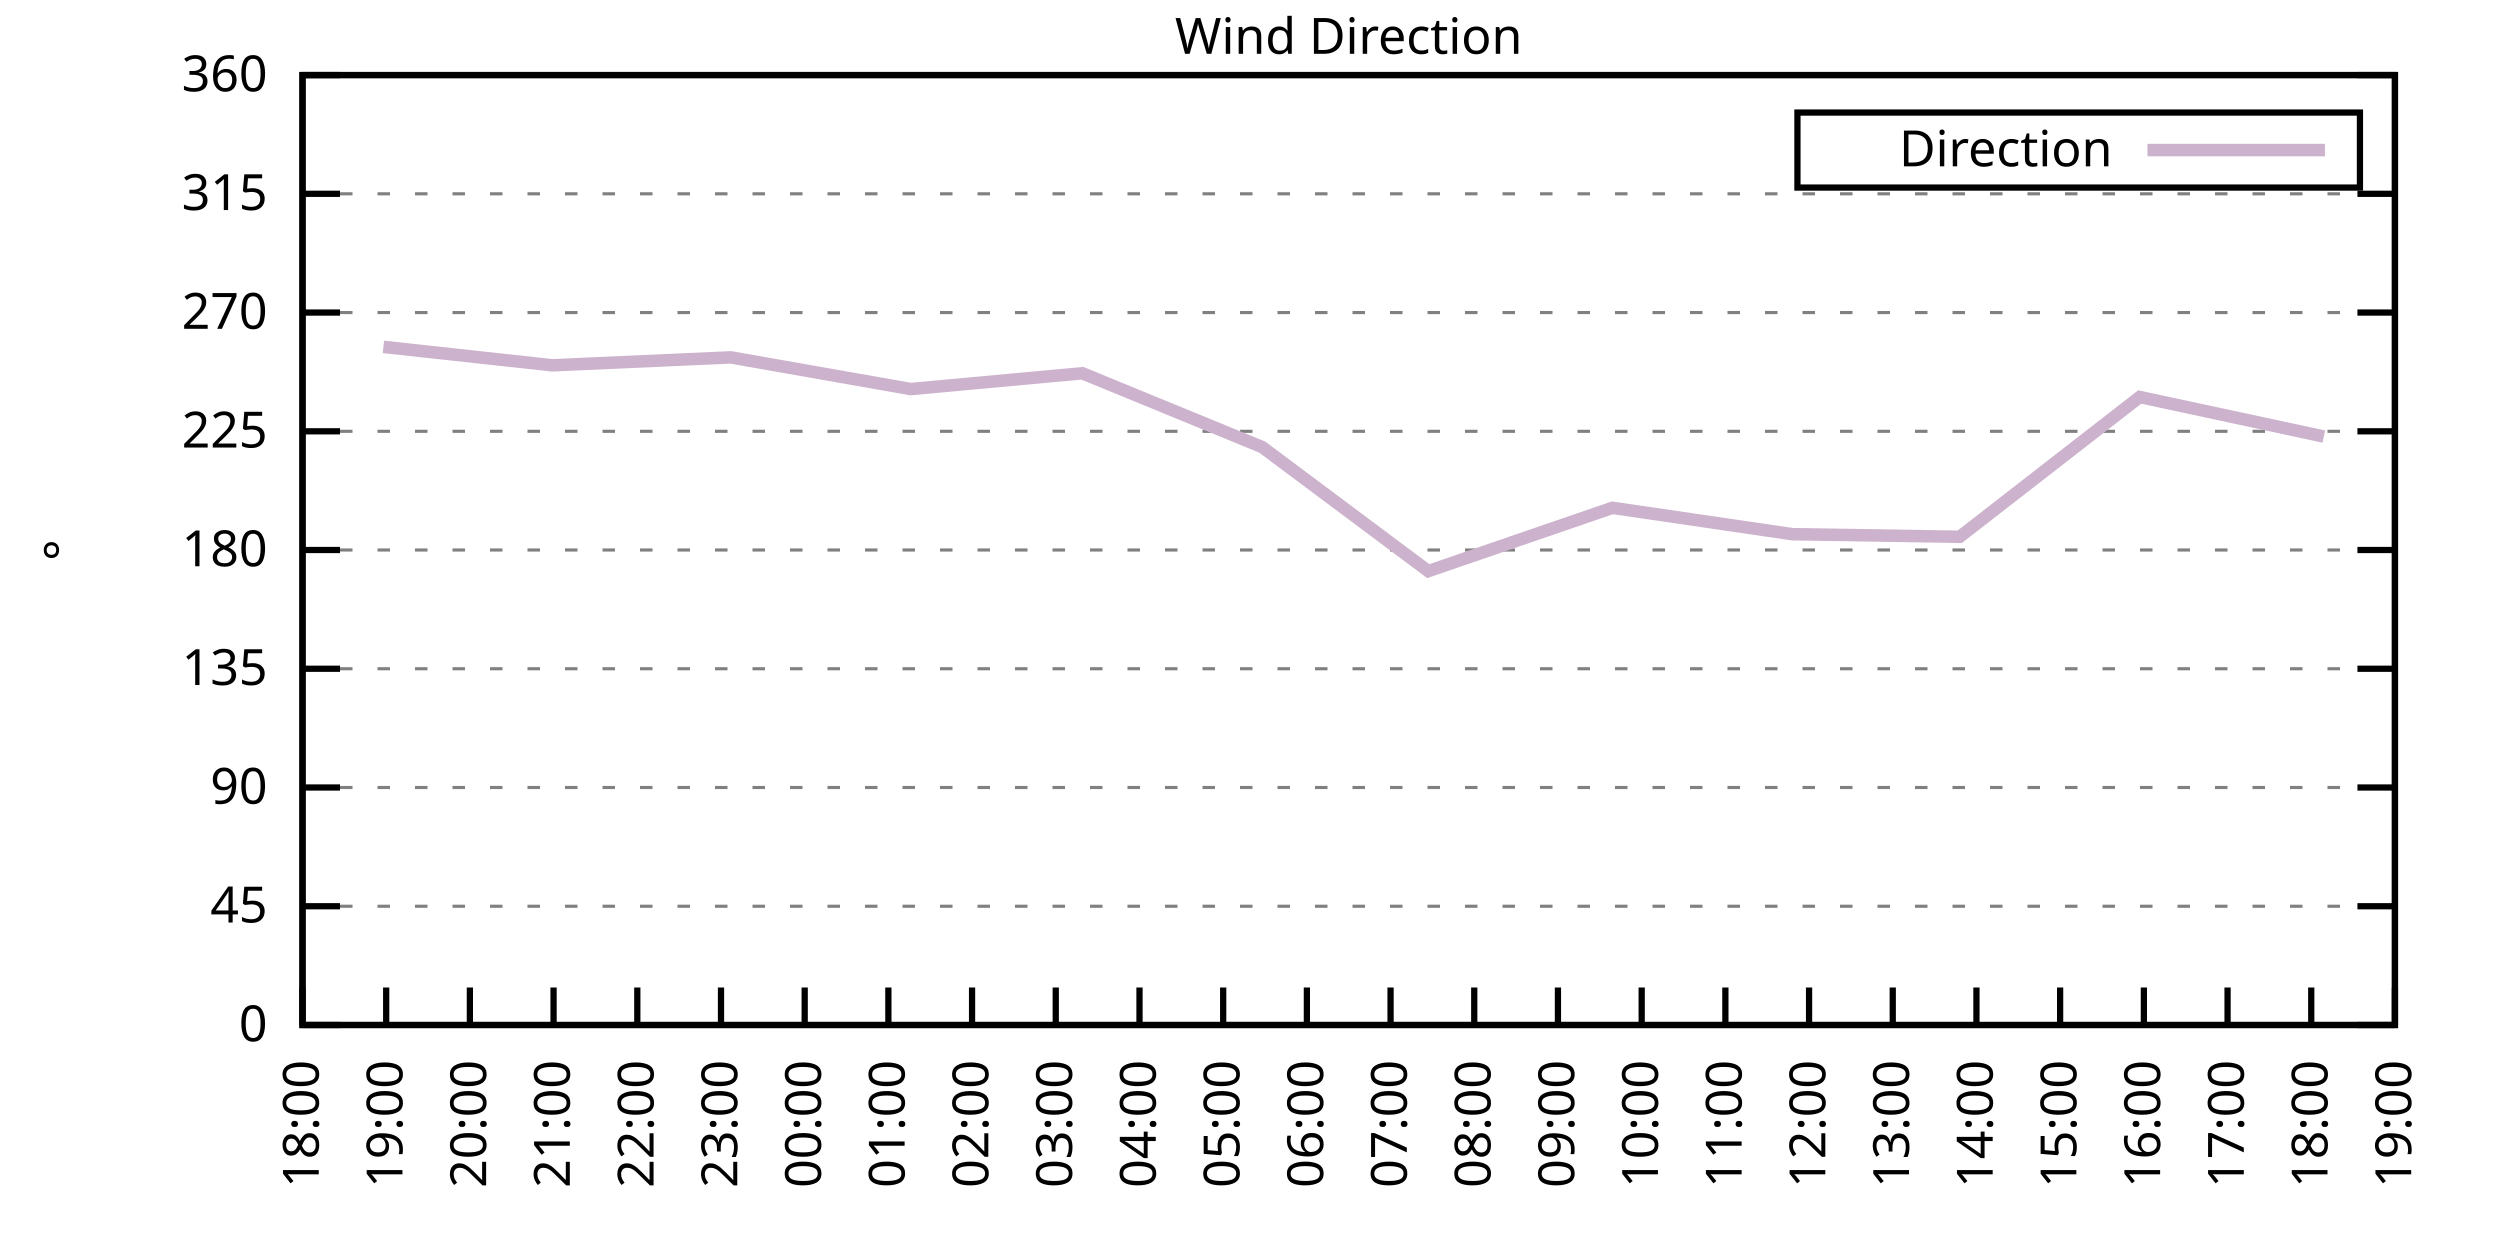
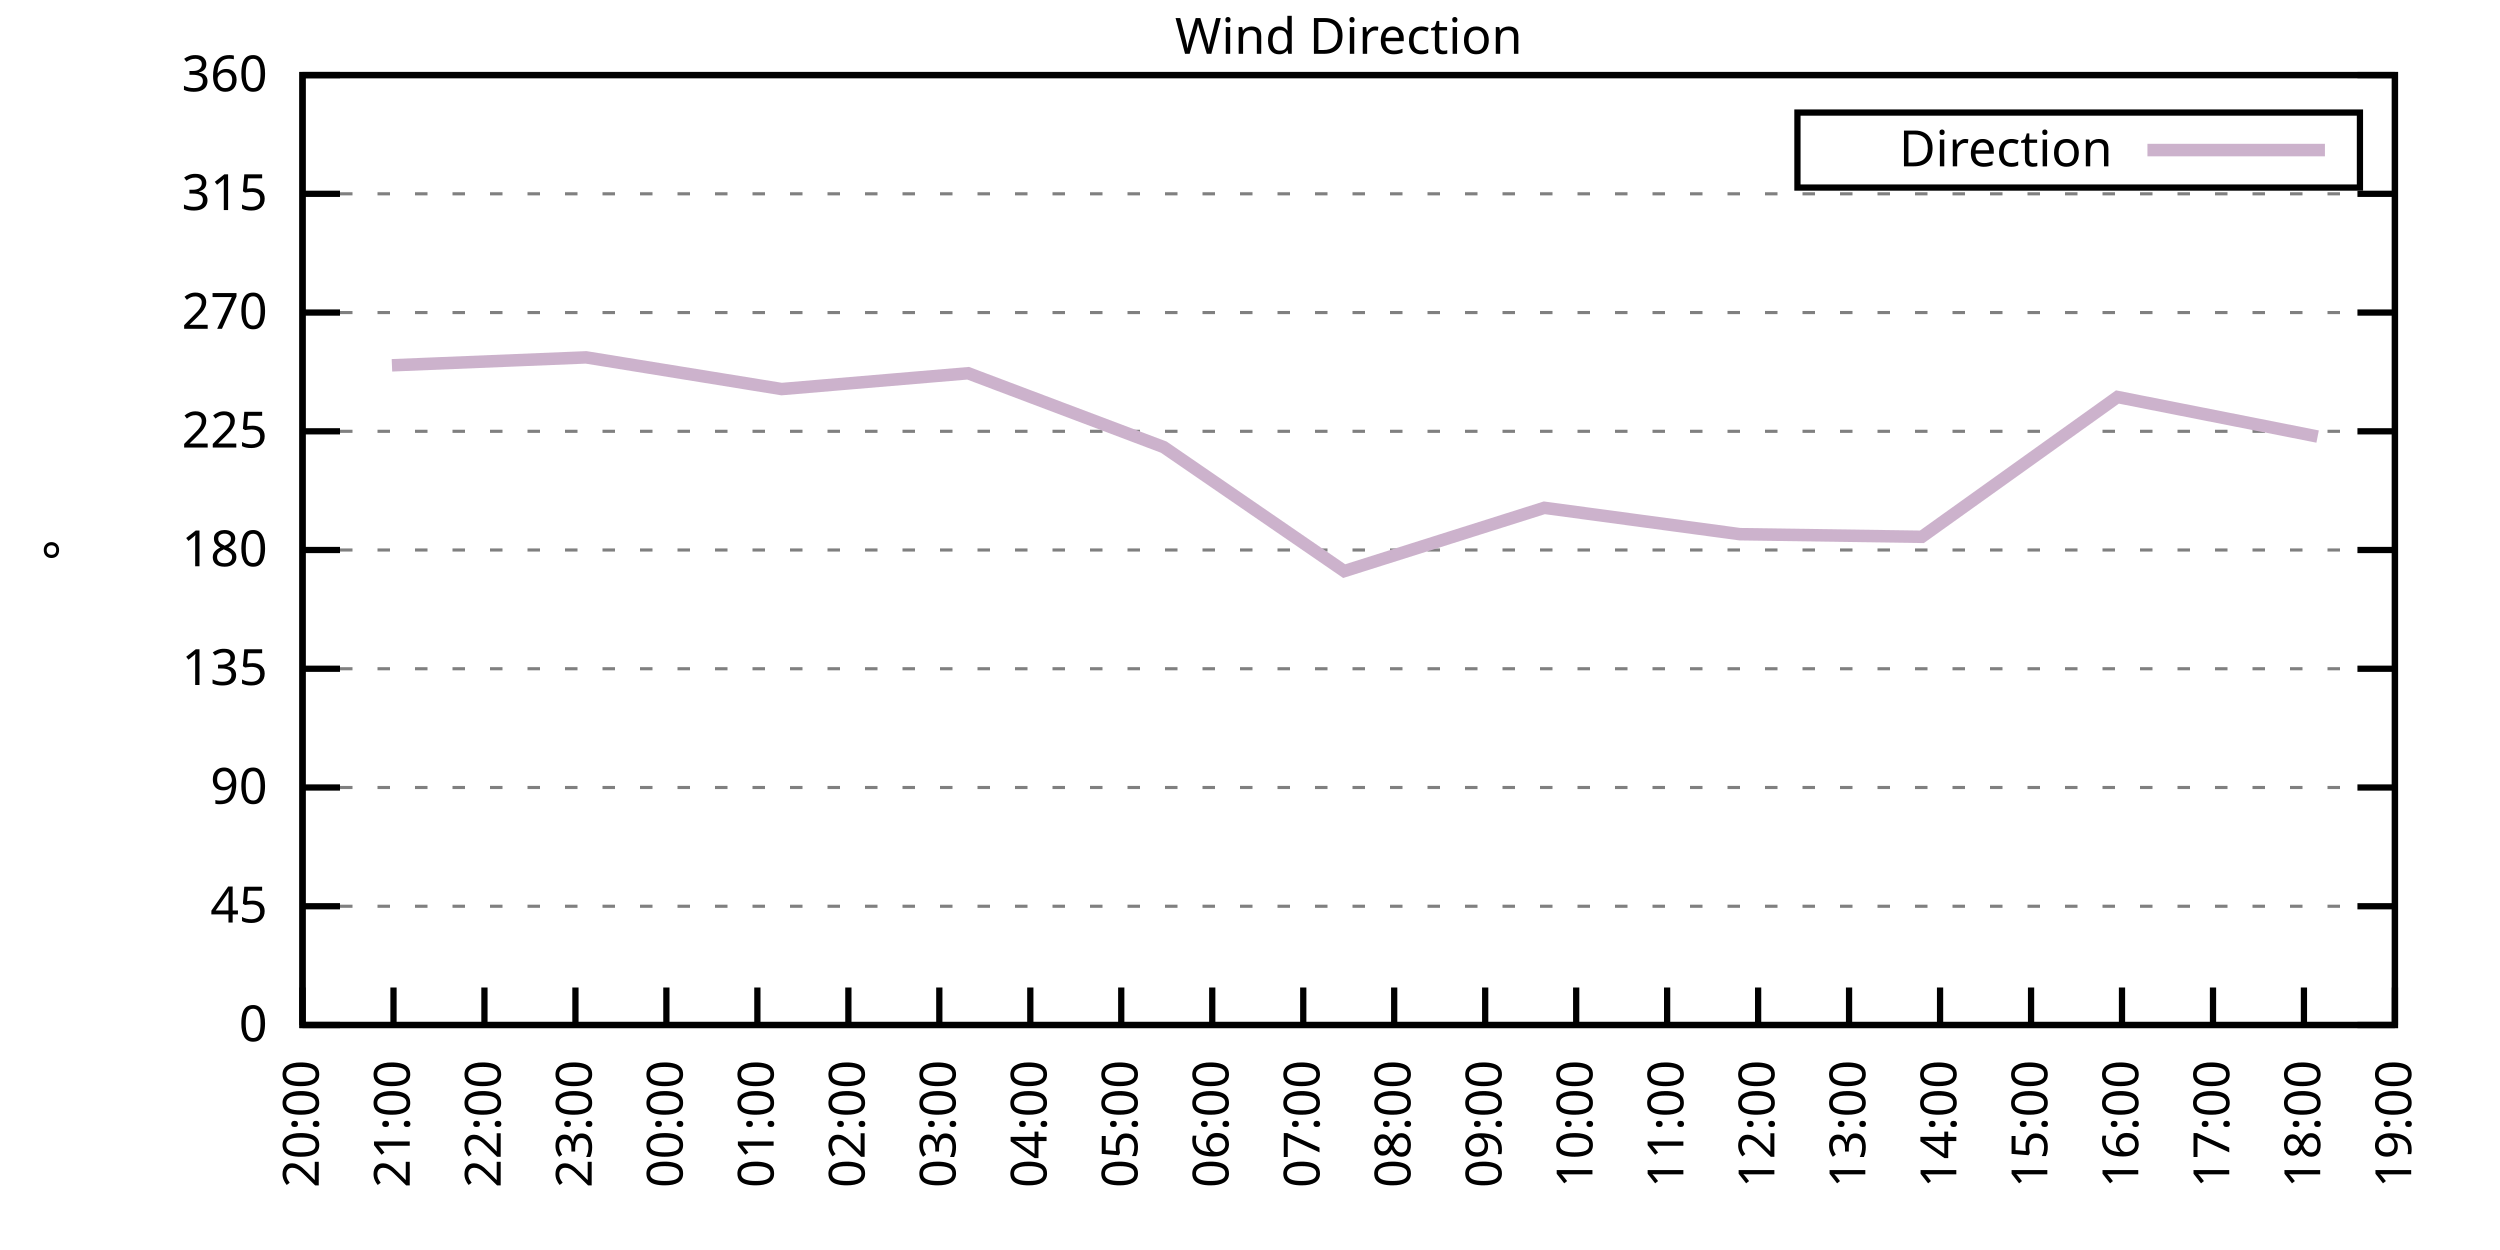
<svg xmlns="http://www.w3.org/2000/svg" xmlns:xlink="http://www.w3.org/1999/xlink" width="400" height="200" viewBox="0 0 400 200">
  <g id="gnuplot_canvas">
    <rect x="0" y="0" width="400" height="200" fill="none" />
    <defs>
      <circle id="gpDot" r="0.5" stroke-width="0.5" stroke="currentColor" />
      <path id="gpPt0" stroke-width="0.333" stroke="currentColor" d="M-1,0 h2 M0,-1 v2" />
      <path id="gpPt1" stroke-width="0.333" stroke="currentColor" d="M-1,-1 L1,1 M1,-1 L-1,1" />
      <path id="gpPt2" stroke-width="0.333" stroke="currentColor" d="M-1,0 L1,0 M0,-1 L0,1 M-1,-1 L1,1 M-1,1 L1,-1" />
      <rect id="gpPt3" stroke-width="0.333" stroke="currentColor" x="-1" y="-1" width="2" height="2" />
      <rect id="gpPt4" stroke-width="0.333" stroke="currentColor" fill="currentColor" x="-1" y="-1" width="2" height="2" />
      <circle id="gpPt5" stroke-width="0.333" stroke="currentColor" cx="0" cy="0" r="1" />
      <use xlink:href="#gpPt5" id="gpPt6" fill="currentColor" stroke="none" />
      <path id="gpPt7" stroke-width="0.333" stroke="currentColor" d="M0,-1.33 L-1.33,0.67 L1.33,0.67 z" />
      <use xlink:href="#gpPt7" id="gpPt8" fill="currentColor" stroke="none" />
      <use xlink:href="#gpPt7" id="gpPt9" stroke="currentColor" transform="rotate(180)" />
      <use xlink:href="#gpPt9" id="gpPt10" fill="currentColor" stroke="none" />
      <use xlink:href="#gpPt3" id="gpPt11" stroke="currentColor" transform="rotate(45)" />
      <use xlink:href="#gpPt11" id="gpPt12" fill="currentColor" stroke="none" />
      <path id="gpPt13" stroke-width="0.333" stroke="currentColor" d="M0,1.330 L1.265,0.411 L0.782,-1.067 L-0.782,-1.076 L-1.265,0.411 z" />
      <use xlink:href="#gpPt13" id="gpPt14" fill="currentColor" stroke="none" />
      <filter id="textbox" filterUnits="objectBoundingBox" x="0" y="0" height="1" width="1">
        <feFlood flood-color="white" flood-opacity="1" result="bgnd" />
        <feComposite in="SourceGraphic" in2="bgnd" operator="atop" />
      </filter>
      <filter id="greybox" filterUnits="objectBoundingBox" x="0" y="0" height="1" width="1">
        <feFlood flood-color="lightgrey" flood-opacity="1" result="grey" />
        <feComposite in="SourceGraphic" in2="grey" operator="atop" />
      </filter>
    </defs>
    <g fill="none" color="white" stroke="currentColor" stroke-width="1.00" stroke-linecap="butt" stroke-linejoin="miter">
</g>
    <g fill="none" color="black" stroke="currentColor" stroke-width="1.00" stroke-linecap="butt" stroke-linejoin="miter">
      <g stroke="none" shape-rendering="crispEdges">
        <polygon fill="rgb(255, 255, 255)" points="48.40,164.00 383.18,164.00 383.18,12.02 48.40,12.02 " />
      </g>
    </g>
    <g fill="none" color="black" stroke="currentColor" stroke-width="1.00" stroke-linecap="butt" stroke-linejoin="miter">
</g>
    <g fill="none" color="black" stroke="black" stroke-width="0.50" stroke-linecap="butt" stroke-linejoin="miter">
</g>
    <g fill="none" color="gray" stroke="currentColor" stroke-width="0.50" stroke-linecap="butt" stroke-linejoin="miter">
      <path stroke="gray" stroke-dasharray="2,4" class="gridline" d="M48.40,164.00 L383.19,164.00  " />
    </g>
    <g fill="none" color="gray" stroke="gray" stroke-width="1.00" stroke-linecap="butt" stroke-linejoin="miter">
</g>
    <g fill="none" color="black" stroke="currentColor" stroke-width="1.00" stroke-linecap="butt" stroke-linejoin="miter">
      <path stroke="black" d="M48.40,164.00 L54.40,164.00 M383.19,164.00 L377.19,164.00  " />
      <g transform="translate(42.80,166.60)" stroke="none" fill="black" font-family="Sans" font-size="8.00" text-anchor="end">
        <text>
          <tspan font-family="Sans"> 0</tspan>
        </text>
      </g>
    </g>
    <g fill="none" color="black" stroke="currentColor" stroke-width="1.00" stroke-linecap="butt" stroke-linejoin="miter">
</g>
    <g fill="none" color="black" stroke="black" stroke-width="0.50" stroke-linecap="butt" stroke-linejoin="miter">
</g>
    <g fill="none" color="gray" stroke="currentColor" stroke-width="0.50" stroke-linecap="butt" stroke-linejoin="miter">
      <path stroke="gray" stroke-dasharray="2,4" class="gridline" d="M48.40,145.00 L383.19,145.00  " />
    </g>
    <g fill="none" color="gray" stroke="gray" stroke-width="1.00" stroke-linecap="butt" stroke-linejoin="miter">
</g>
    <g fill="none" color="black" stroke="currentColor" stroke-width="1.00" stroke-linecap="butt" stroke-linejoin="miter">
      <path stroke="black" d="M48.40,145.00 L54.40,145.00 M383.19,145.00 L377.19,145.00  " />
      <g transform="translate(42.80,147.60)" stroke="none" fill="black" font-family="Sans" font-size="8.00" text-anchor="end">
        <text>
          <tspan font-family="Sans"> 45</tspan>
        </text>
      </g>
    </g>
    <g fill="none" color="black" stroke="currentColor" stroke-width="1.00" stroke-linecap="butt" stroke-linejoin="miter">
</g>
    <g fill="none" color="black" stroke="black" stroke-width="0.50" stroke-linecap="butt" stroke-linejoin="miter">
</g>
    <g fill="none" color="gray" stroke="currentColor" stroke-width="0.50" stroke-linecap="butt" stroke-linejoin="miter">
      <path stroke="gray" stroke-dasharray="2,4" class="gridline" d="M48.40,126.00 L383.19,126.00  " />
    </g>
    <g fill="none" color="gray" stroke="gray" stroke-width="1.00" stroke-linecap="butt" stroke-linejoin="miter">
</g>
    <g fill="none" color="black" stroke="currentColor" stroke-width="1.00" stroke-linecap="butt" stroke-linejoin="miter">
      <path stroke="black" d="M48.40,126.00 L54.40,126.00 M383.19,126.00 L377.19,126.00  " />
      <g transform="translate(42.80,128.60)" stroke="none" fill="black" font-family="Sans" font-size="8.00" text-anchor="end">
        <text>
          <tspan font-family="Sans"> 90</tspan>
        </text>
      </g>
    </g>
    <g fill="none" color="black" stroke="currentColor" stroke-width="1.00" stroke-linecap="butt" stroke-linejoin="miter">
</g>
    <g fill="none" color="black" stroke="black" stroke-width="0.50" stroke-linecap="butt" stroke-linejoin="miter">
</g>
    <g fill="none" color="gray" stroke="currentColor" stroke-width="0.50" stroke-linecap="butt" stroke-linejoin="miter">
      <path stroke="gray" stroke-dasharray="2,4" class="gridline" d="M48.40,107.00 L383.19,107.00  " />
    </g>
    <g fill="none" color="gray" stroke="gray" stroke-width="1.00" stroke-linecap="butt" stroke-linejoin="miter">
</g>
    <g fill="none" color="black" stroke="currentColor" stroke-width="1.00" stroke-linecap="butt" stroke-linejoin="miter">
      <path stroke="black" d="M48.40,107.00 L54.40,107.00 M383.19,107.00 L377.19,107.00  " />
      <g transform="translate(42.80,109.60)" stroke="none" fill="black" font-family="Sans" font-size="8.00" text-anchor="end">
        <text>
          <tspan font-family="Sans"> 135</tspan>
        </text>
      </g>
    </g>
    <g fill="none" color="black" stroke="currentColor" stroke-width="1.00" stroke-linecap="butt" stroke-linejoin="miter">
</g>
    <g fill="none" color="black" stroke="black" stroke-width="0.50" stroke-linecap="butt" stroke-linejoin="miter">
</g>
    <g fill="none" color="gray" stroke="currentColor" stroke-width="0.50" stroke-linecap="butt" stroke-linejoin="miter">
      <path stroke="gray" stroke-dasharray="2,4" class="gridline" d="M48.40,88.00 L383.19,88.00  " />
    </g>
    <g fill="none" color="gray" stroke="gray" stroke-width="1.00" stroke-linecap="butt" stroke-linejoin="miter">
</g>
    <g fill="none" color="black" stroke="currentColor" stroke-width="1.00" stroke-linecap="butt" stroke-linejoin="miter">
      <path stroke="black" d="M48.40,88.00 L54.40,88.00 M383.19,88.00 L377.19,88.00  " />
      <g transform="translate(42.80,90.60)" stroke="none" fill="black" font-family="Sans" font-size="8.00" text-anchor="end">
        <text>
          <tspan font-family="Sans"> 180</tspan>
        </text>
      </g>
    </g>
    <g fill="none" color="black" stroke="currentColor" stroke-width="1.00" stroke-linecap="butt" stroke-linejoin="miter">
</g>
    <g fill="none" color="black" stroke="black" stroke-width="0.50" stroke-linecap="butt" stroke-linejoin="miter">
</g>
    <g fill="none" color="gray" stroke="currentColor" stroke-width="0.50" stroke-linecap="butt" stroke-linejoin="miter">
      <path stroke="gray" stroke-dasharray="2,4" class="gridline" d="M48.40,69.01 L383.19,69.01  " />
    </g>
    <g fill="none" color="gray" stroke="gray" stroke-width="1.00" stroke-linecap="butt" stroke-linejoin="miter">
</g>
    <g fill="none" color="black" stroke="currentColor" stroke-width="1.00" stroke-linecap="butt" stroke-linejoin="miter">
      <path stroke="black" d="M48.40,69.01 L54.40,69.01 M383.19,69.01 L377.19,69.01  " />
      <g transform="translate(42.80,71.61)" stroke="none" fill="black" font-family="Sans" font-size="8.00" text-anchor="end">
        <text>
          <tspan font-family="Sans"> 225</tspan>
        </text>
      </g>
    </g>
    <g fill="none" color="black" stroke="currentColor" stroke-width="1.00" stroke-linecap="butt" stroke-linejoin="miter">
</g>
    <g fill="none" color="black" stroke="black" stroke-width="0.50" stroke-linecap="butt" stroke-linejoin="miter">
</g>
    <g fill="none" color="gray" stroke="currentColor" stroke-width="0.50" stroke-linecap="butt" stroke-linejoin="miter">
      <path stroke="gray" stroke-dasharray="2,4" class="gridline" d="M48.40,50.01 L383.19,50.01  " />
    </g>
    <g fill="none" color="gray" stroke="gray" stroke-width="1.00" stroke-linecap="butt" stroke-linejoin="miter">
</g>
    <g fill="none" color="black" stroke="currentColor" stroke-width="1.00" stroke-linecap="butt" stroke-linejoin="miter">
      <path stroke="black" d="M48.40,50.01 L54.40,50.01 M383.19,50.01 L377.19,50.01  " />
      <g transform="translate(42.80,52.61)" stroke="none" fill="black" font-family="Sans" font-size="8.00" text-anchor="end">
        <text>
          <tspan font-family="Sans"> 270</tspan>
        </text>
      </g>
    </g>
    <g fill="none" color="black" stroke="currentColor" stroke-width="1.00" stroke-linecap="butt" stroke-linejoin="miter">
</g>
    <g fill="none" color="black" stroke="black" stroke-width="0.50" stroke-linecap="butt" stroke-linejoin="miter">
</g>
    <g fill="none" color="gray" stroke="currentColor" stroke-width="0.50" stroke-linecap="butt" stroke-linejoin="miter">
      <path stroke="gray" stroke-dasharray="2,4" class="gridline" d="M48.40,31.01 L383.19,31.01  " />
    </g>
    <g fill="none" color="gray" stroke="gray" stroke-width="1.00" stroke-linecap="butt" stroke-linejoin="miter">
</g>
    <g fill="none" color="black" stroke="currentColor" stroke-width="1.00" stroke-linecap="butt" stroke-linejoin="miter">
      <path stroke="black" d="M48.40,31.01 L54.40,31.01 M383.19,31.01 L377.19,31.01  " />
      <g transform="translate(42.80,33.61)" stroke="none" fill="black" font-family="Sans" font-size="8.00" text-anchor="end">
        <text>
          <tspan font-family="Sans"> 315</tspan>
        </text>
      </g>
    </g>
    <g fill="none" color="black" stroke="currentColor" stroke-width="1.00" stroke-linecap="butt" stroke-linejoin="miter">
</g>
    <g fill="none" color="black" stroke="black" stroke-width="0.50" stroke-linecap="butt" stroke-linejoin="miter">
</g>
    <g fill="none" color="gray" stroke="currentColor" stroke-width="0.50" stroke-linecap="butt" stroke-linejoin="miter">
      <path stroke="gray" stroke-dasharray="2,4" class="gridline" d="M48.40,12.01 L383.19,12.01  " />
    </g>
    <g fill="none" color="gray" stroke="gray" stroke-width="1.00" stroke-linecap="butt" stroke-linejoin="miter">
</g>
    <g fill="none" color="black" stroke="currentColor" stroke-width="1.00" stroke-linecap="butt" stroke-linejoin="miter">
      <path stroke="black" d="M48.40,12.01 L54.40,12.01 M383.19,12.01 L377.19,12.01  " />
      <g transform="translate(42.80,14.61)" stroke="none" fill="black" font-family="Sans" font-size="8.00" text-anchor="end">
        <text>
          <tspan font-family="Sans"> 360</tspan>
        </text>
      </g>
    </g>
    <g fill="none" color="black" stroke="currentColor" stroke-width="1.00" stroke-linecap="butt" stroke-linejoin="miter">
      <path stroke="black" d="M48.40,164.00 L48.40,158.00  " />
      <g transform="translate(51.00,169.60) rotate(270.00)" stroke="none" fill="black" font-family="Sans" font-size="8.00" text-anchor="end">
        <text>
-           <tspan font-family="Sans">18:00</tspan>
-         </text>
-       </g>
-     </g>
-     <g fill="none" color="black" stroke="currentColor" stroke-width="1.00" stroke-linecap="butt" stroke-linejoin="miter">
-       <path stroke="black" d="M61.79,164.00 L61.79,158.00  " />
-       <g transform="translate(64.39,169.60) rotate(270.00)" stroke="none" fill="black" font-family="Sans" font-size="8.00" text-anchor="end">
-         <text>
-           <tspan font-family="Sans">19:00</tspan>
-         </text>
-       </g>
-     </g>
-     <g fill="none" color="black" stroke="currentColor" stroke-width="1.00" stroke-linecap="butt" stroke-linejoin="miter">
-       <path stroke="black" d="M75.18,164.00 L75.18,158.00  " />
-       <g transform="translate(77.78,169.60) rotate(270.00)" stroke="none" fill="black" font-family="Sans" font-size="8.00" text-anchor="end">
-         <text>
          <tspan font-family="Sans">20:00</tspan>
        </text>
      </g>
    </g>
    <g fill="none" color="black" stroke="currentColor" stroke-width="1.00" stroke-linecap="butt" stroke-linejoin="miter">
-       <path stroke="black" d="M88.57,164.00 L88.57,158.00  " />
-       <g transform="translate(91.17,169.60) rotate(270.00)" stroke="none" fill="black" font-family="Sans" font-size="8.00" text-anchor="end">
+       <path stroke="black" d="M62.96,164.00 L62.96,158.00  " />
+       <g transform="translate(65.56,169.60) rotate(270.00)" stroke="none" fill="black" font-family="Sans" font-size="8.00" text-anchor="end">
        <text>
          <tspan font-family="Sans">21:00</tspan>
        </text>
      </g>
    </g>
    <g fill="none" color="black" stroke="currentColor" stroke-width="1.00" stroke-linecap="butt" stroke-linejoin="miter">
-       <path stroke="black" d="M101.97,164.00 L101.97,158.00  " />
-       <g transform="translate(104.57,169.60) rotate(270.00)" stroke="none" fill="black" font-family="Sans" font-size="8.00" text-anchor="end">
+       <path stroke="black" d="M77.51,164.00 L77.51,158.00  " />
+       <g transform="translate(80.11,169.60) rotate(270.00)" stroke="none" fill="black" font-family="Sans" font-size="8.00" text-anchor="end">
        <text>
          <tspan font-family="Sans">22:00</tspan>
        </text>
      </g>
    </g>
    <g fill="none" color="black" stroke="currentColor" stroke-width="1.00" stroke-linecap="butt" stroke-linejoin="miter">
-       <path stroke="black" d="M115.36,164.00 L115.36,158.00  " />
-       <g transform="translate(117.96,169.60) rotate(270.00)" stroke="none" fill="black" font-family="Sans" font-size="8.00" text-anchor="end">
+       <path stroke="black" d="M92.07,164.00 L92.07,158.00  " />
+       <g transform="translate(94.67,169.60) rotate(270.00)" stroke="none" fill="black" font-family="Sans" font-size="8.00" text-anchor="end">
        <text>
          <tspan font-family="Sans">23:00</tspan>
        </text>
      </g>
    </g>
    <g fill="none" color="black" stroke="currentColor" stroke-width="1.00" stroke-linecap="butt" stroke-linejoin="miter">
-       <path stroke="black" d="M128.75,164.00 L128.75,158.00  " />
-       <g transform="translate(131.35,169.60) rotate(270.00)" stroke="none" fill="black" font-family="Sans" font-size="8.00" text-anchor="end">
+       <path stroke="black" d="M106.62,164.00 L106.62,158.00  " />
+       <g transform="translate(109.22,169.60) rotate(270.00)" stroke="none" fill="black" font-family="Sans" font-size="8.00" text-anchor="end">
        <text>
          <tspan font-family="Sans">00:00</tspan>
        </text>
      </g>
    </g>
    <g fill="none" color="black" stroke="currentColor" stroke-width="1.00" stroke-linecap="butt" stroke-linejoin="miter">
-       <path stroke="black" d="M142.14,164.00 L142.14,158.00  " />
-       <g transform="translate(144.74,169.60) rotate(270.00)" stroke="none" fill="black" font-family="Sans" font-size="8.00" text-anchor="end">
+       <path stroke="black" d="M121.18,164.00 L121.18,158.00  " />
+       <g transform="translate(123.78,169.60) rotate(270.00)" stroke="none" fill="black" font-family="Sans" font-size="8.00" text-anchor="end">
        <text>
          <tspan font-family="Sans">01:00</tspan>
        </text>
      </g>
    </g>
    <g fill="none" color="black" stroke="currentColor" stroke-width="1.00" stroke-linecap="butt" stroke-linejoin="miter">
-       <path stroke="black" d="M155.53,164.00 L155.53,158.00  " />
-       <g transform="translate(158.13,169.60) rotate(270.00)" stroke="none" fill="black" font-family="Sans" font-size="8.00" text-anchor="end">
+       <path stroke="black" d="M135.74,164.00 L135.74,158.00  " />
+       <g transform="translate(138.34,169.60) rotate(270.00)" stroke="none" fill="black" font-family="Sans" font-size="8.00" text-anchor="end">
        <text>
          <tspan font-family="Sans">02:00</tspan>
        </text>
      </g>
    </g>
    <g fill="none" color="black" stroke="currentColor" stroke-width="1.00" stroke-linecap="butt" stroke-linejoin="miter">
-       <path stroke="black" d="M168.92,164.00 L168.92,158.00  " />
-       <g transform="translate(171.52,169.60) rotate(270.00)" stroke="none" fill="black" font-family="Sans" font-size="8.00" text-anchor="end">
+       <path stroke="black" d="M150.29,164.00 L150.29,158.00  " />
+       <g transform="translate(152.89,169.60) rotate(270.00)" stroke="none" fill="black" font-family="Sans" font-size="8.00" text-anchor="end">
        <text>
          <tspan font-family="Sans">03:00</tspan>
        </text>
      </g>
    </g>
    <g fill="none" color="black" stroke="currentColor" stroke-width="1.00" stroke-linecap="butt" stroke-linejoin="miter">
-       <path stroke="black" d="M182.32,164.00 L182.32,158.00  " />
-       <g transform="translate(184.92,169.60) rotate(270.00)" stroke="none" fill="black" font-family="Sans" font-size="8.00" text-anchor="end">
+       <path stroke="black" d="M164.85,164.00 L164.85,158.00  " />
+       <g transform="translate(167.45,169.60) rotate(270.00)" stroke="none" fill="black" font-family="Sans" font-size="8.00" text-anchor="end">
        <text>
          <tspan font-family="Sans">04:00</tspan>
        </text>
      </g>
    </g>
    <g fill="none" color="black" stroke="currentColor" stroke-width="1.00" stroke-linecap="butt" stroke-linejoin="miter">
-       <path stroke="black" d="M195.71,164.00 L195.71,158.00  " />
-       <g transform="translate(198.31,169.60) rotate(270.00)" stroke="none" fill="black" font-family="Sans" font-size="8.00" text-anchor="end">
+       <path stroke="black" d="M179.40,164.00 L179.40,158.00  " />
+       <g transform="translate(182.00,169.60) rotate(270.00)" stroke="none" fill="black" font-family="Sans" font-size="8.00" text-anchor="end">
        <text>
          <tspan font-family="Sans">05:00</tspan>
        </text>
      </g>
    </g>
    <g fill="none" color="black" stroke="currentColor" stroke-width="1.00" stroke-linecap="butt" stroke-linejoin="miter">
-       <path stroke="black" d="M209.10,164.00 L209.10,158.00  " />
-       <g transform="translate(211.70,169.60) rotate(270.00)" stroke="none" fill="black" font-family="Sans" font-size="8.00" text-anchor="end">
+       <path stroke="black" d="M193.96,164.00 L193.96,158.00  " />
+       <g transform="translate(196.56,169.60) rotate(270.00)" stroke="none" fill="black" font-family="Sans" font-size="8.00" text-anchor="end">
        <text>
          <tspan font-family="Sans">06:00</tspan>
        </text>
      </g>
    </g>
    <g fill="none" color="black" stroke="currentColor" stroke-width="1.00" stroke-linecap="butt" stroke-linejoin="miter">
-       <path stroke="black" d="M222.49,164.00 L222.49,158.00  " />
-       <g transform="translate(225.09,169.60) rotate(270.00)" stroke="none" fill="black" font-family="Sans" font-size="8.00" text-anchor="end">
+       <path stroke="black" d="M208.52,164.00 L208.52,158.00  " />
+       <g transform="translate(211.12,169.60) rotate(270.00)" stroke="none" fill="black" font-family="Sans" font-size="8.00" text-anchor="end">
        <text>
          <tspan font-family="Sans">07:00</tspan>
        </text>
      </g>
    </g>
    <g fill="none" color="black" stroke="currentColor" stroke-width="1.00" stroke-linecap="butt" stroke-linejoin="miter">
-       <path stroke="black" d="M235.88,164.00 L235.88,158.00  " />
-       <g transform="translate(238.48,169.60) rotate(270.00)" stroke="none" fill="black" font-family="Sans" font-size="8.00" text-anchor="end">
+       <path stroke="black" d="M223.07,164.00 L223.07,158.00  " />
+       <g transform="translate(225.67,169.60) rotate(270.00)" stroke="none" fill="black" font-family="Sans" font-size="8.00" text-anchor="end">
        <text>
          <tspan font-family="Sans">08:00</tspan>
        </text>
      </g>
    </g>
    <g fill="none" color="black" stroke="currentColor" stroke-width="1.00" stroke-linecap="butt" stroke-linejoin="miter">
-       <path stroke="black" d="M249.27,164.00 L249.27,158.00  " />
-       <g transform="translate(251.87,169.60) rotate(270.00)" stroke="none" fill="black" font-family="Sans" font-size="8.00" text-anchor="end">
+       <path stroke="black" d="M237.63,164.00 L237.63,158.00  " />
+       <g transform="translate(240.23,169.60) rotate(270.00)" stroke="none" fill="black" font-family="Sans" font-size="8.00" text-anchor="end">
        <text>
          <tspan font-family="Sans">09:00</tspan>
        </text>
      </g>
    </g>
    <g fill="none" color="black" stroke="currentColor" stroke-width="1.00" stroke-linecap="butt" stroke-linejoin="miter">
-       <path stroke="black" d="M262.67,164.00 L262.67,158.00  " />
-       <g transform="translate(265.27,169.60) rotate(270.00)" stroke="none" fill="black" font-family="Sans" font-size="8.00" text-anchor="end">
+       <path stroke="black" d="M252.19,164.00 L252.19,158.00  " />
+       <g transform="translate(254.79,169.60) rotate(270.00)" stroke="none" fill="black" font-family="Sans" font-size="8.00" text-anchor="end">
        <text>
          <tspan font-family="Sans">10:00</tspan>
        </text>
      </g>
    </g>
    <g fill="none" color="black" stroke="currentColor" stroke-width="1.00" stroke-linecap="butt" stroke-linejoin="miter">
-       <path stroke="black" d="M276.06,164.00 L276.06,158.00  " />
-       <g transform="translate(278.66,169.60) rotate(270.00)" stroke="none" fill="black" font-family="Sans" font-size="8.00" text-anchor="end">
+       <path stroke="black" d="M266.74,164.00 L266.74,158.00  " />
+       <g transform="translate(269.34,169.60) rotate(270.00)" stroke="none" fill="black" font-family="Sans" font-size="8.00" text-anchor="end">
        <text>
          <tspan font-family="Sans">11:00</tspan>
        </text>
      </g>
    </g>
    <g fill="none" color="black" stroke="currentColor" stroke-width="1.00" stroke-linecap="butt" stroke-linejoin="miter">
-       <path stroke="black" d="M289.45,164.00 L289.45,158.00  " />
-       <g transform="translate(292.05,169.60) rotate(270.00)" stroke="none" fill="black" font-family="Sans" font-size="8.00" text-anchor="end">
+       <path stroke="black" d="M281.30,164.00 L281.30,158.00  " />
+       <g transform="translate(283.90,169.60) rotate(270.00)" stroke="none" fill="black" font-family="Sans" font-size="8.00" text-anchor="end">
        <text>
          <tspan font-family="Sans">12:00</tspan>
        </text>
      </g>
    </g>
    <g fill="none" color="black" stroke="currentColor" stroke-width="1.00" stroke-linecap="butt" stroke-linejoin="miter">
-       <path stroke="black" d="M302.84,164.00 L302.84,158.00  " />
-       <g transform="translate(305.44,169.60) rotate(270.00)" stroke="none" fill="black" font-family="Sans" font-size="8.00" text-anchor="end">
+       <path stroke="black" d="M295.85,164.00 L295.85,158.00  " />
+       <g transform="translate(298.45,169.60) rotate(270.00)" stroke="none" fill="black" font-family="Sans" font-size="8.00" text-anchor="end">
        <text>
          <tspan font-family="Sans">13:00</tspan>
        </text>
      </g>
    </g>
    <g fill="none" color="black" stroke="currentColor" stroke-width="1.00" stroke-linecap="butt" stroke-linejoin="miter">
-       <path stroke="black" d="M316.23,164.00 L316.23,158.00  " />
-       <g transform="translate(318.83,169.60) rotate(270.00)" stroke="none" fill="black" font-family="Sans" font-size="8.00" text-anchor="end">
+       <path stroke="black" d="M310.41,164.00 L310.41,158.00  " />
+       <g transform="translate(313.01,169.60) rotate(270.00)" stroke="none" fill="black" font-family="Sans" font-size="8.00" text-anchor="end">
        <text>
          <tspan font-family="Sans">14:00</tspan>
        </text>
      </g>
    </g>
    <g fill="none" color="black" stroke="currentColor" stroke-width="1.00" stroke-linecap="butt" stroke-linejoin="miter">
-       <path stroke="black" d="M329.62,164.00 L329.62,158.00  " />
-       <g transform="translate(332.22,169.60) rotate(270.00)" stroke="none" fill="black" font-family="Sans" font-size="8.00" text-anchor="end">
+       <path stroke="black" d="M324.97,164.00 L324.97,158.00  " />
+       <g transform="translate(327.57,169.60) rotate(270.00)" stroke="none" fill="black" font-family="Sans" font-size="8.00" text-anchor="end">
        <text>
          <tspan font-family="Sans">15:00</tspan>
        </text>
      </g>
    </g>
    <g fill="none" color="black" stroke="currentColor" stroke-width="1.00" stroke-linecap="butt" stroke-linejoin="miter">
-       <path stroke="black" d="M343.02,164.00 L343.02,158.00  " />
-       <g transform="translate(345.62,169.60) rotate(270.00)" stroke="none" fill="black" font-family="Sans" font-size="8.00" text-anchor="end">
+       <path stroke="black" d="M339.52,164.00 L339.52,158.00  " />
+       <g transform="translate(342.12,169.60) rotate(270.00)" stroke="none" fill="black" font-family="Sans" font-size="8.00" text-anchor="end">
        <text>
          <tspan font-family="Sans">16:00</tspan>
        </text>
      </g>
    </g>
    <g fill="none" color="black" stroke="currentColor" stroke-width="1.00" stroke-linecap="butt" stroke-linejoin="miter">
-       <path stroke="black" d="M356.41,164.00 L356.41,158.00  " />
-       <g transform="translate(359.01,169.60) rotate(270.00)" stroke="none" fill="black" font-family="Sans" font-size="8.00" text-anchor="end">
+       <path stroke="black" d="M354.08,164.00 L354.08,158.00  " />
+       <g transform="translate(356.68,169.60) rotate(270.00)" stroke="none" fill="black" font-family="Sans" font-size="8.00" text-anchor="end">
        <text>
          <tspan font-family="Sans">17:00</tspan>
        </text>
      </g>
    </g>
    <g fill="none" color="black" stroke="currentColor" stroke-width="1.00" stroke-linecap="butt" stroke-linejoin="miter">
-       <path stroke="black" d="M369.80,164.00 L369.80,158.00  " />
-       <g transform="translate(372.40,169.60) rotate(270.00)" stroke="none" fill="black" font-family="Sans" font-size="8.00" text-anchor="end">
+       <path stroke="black" d="M368.63,164.00 L368.63,158.00  " />
+       <g transform="translate(371.23,169.60) rotate(270.00)" stroke="none" fill="black" font-family="Sans" font-size="8.00" text-anchor="end">
        <text>
          <tspan font-family="Sans">18:00</tspan>
        </text>
      </g>
    </g>
    <g fill="none" color="black" stroke="currentColor" stroke-width="1.00" stroke-linecap="butt" stroke-linejoin="miter">
      <path stroke="black" d="M383.19,164.00 L383.19,158.00  " />
      <g transform="translate(385.79,169.60) rotate(270.00)" stroke="none" fill="black" font-family="Sans" font-size="8.00" text-anchor="end">
        <text>
          <tspan font-family="Sans">19:00</tspan>
        </text>
      </g>
    </g>
    <g fill="none" color="black" stroke="currentColor" stroke-width="1.00" stroke-linecap="butt" stroke-linejoin="miter">
</g>
    <g fill="none" color="black" stroke="currentColor" stroke-width="1.00" stroke-linecap="butt" stroke-linejoin="miter">
      <path stroke="black" d="M48.40,12.01 L48.40,164.00 L383.19,164.00 L383.19,12.01 L48.40,12.01 Z  " />
    </g>
    <g fill="none" color="black" stroke="currentColor" stroke-width="1.00" stroke-linecap="butt" stroke-linejoin="miter">
</g>
    <g fill="none" color="black" stroke="currentColor" stroke-width="1.00" stroke-linecap="butt" stroke-linejoin="miter">
      <path stroke="black" d="M287.59,30.01 L287.59,18.01 L377.59,18.01 L377.59,30.01 L287.59,30.01 Z  " />
    </g>
    <g id="Wind_direction_plot_1">
      <g fill="none" color="white" stroke="black" stroke-width="2.00" stroke-linecap="butt" stroke-linejoin="miter">
</g>
      <g fill="none" color="black" stroke="currentColor" stroke-width="2.00" stroke-linecap="butt" stroke-linejoin="miter">
        <g transform="translate(337.99,26.61)" stroke="none" fill="black" font-family="Sans" font-size="8.00" text-anchor="end">
          <text>
            <tspan font-family="Sans">Direction</tspan>
          </text>
        </g>
      </g>
      <g fill="none" color="black" stroke="currentColor" stroke-width="2.00" stroke-linecap="butt" stroke-linejoin="miter">
-         <path stroke="rgb(204, 178, 204)" d="M343.59,24.01 L371.99,24.01 M61.35,55.50 L88.35,58.45 L116.92,57.18 L145.71,62.25 L173.17,59.72 L201.96,71.54   L228.52,91.38 L257.98,81.25 L286.77,85.47 L313.55,85.89 L342.35,63.52 L371.81,69.85  " />
+         <path stroke="rgb(204, 178, 204)" d="M343.59,24.01 L371.99,24.01 M62.71,58.45 L93.77,57.18 L125.06,62.25 L154.90,59.72 L186.20,71.54 L215.07,91.38   L247.09,81.25 L278.39,85.47 L307.50,85.89 L338.79,63.52 L370.82,69.85  " />
      </g>
    </g>
    <g fill="none" color="black" stroke="currentColor" stroke-width="2.00" stroke-linecap="butt" stroke-linejoin="miter">
</g>
    <g fill="none" color="black" stroke="black" stroke-width="1.00" stroke-linecap="butt" stroke-linejoin="miter">
</g>
    <g fill="none" color="black" stroke="currentColor" stroke-width="1.00" stroke-linecap="butt" stroke-linejoin="miter">
      <path stroke="black" d="M48.40,12.01 L48.40,164.00 L383.19,164.00 L383.19,12.01 L48.40,12.01 Z  " />
      <g transform="translate(12.80,88.01) rotate(270.00)" stroke="none" fill="black" font-family="Sans" font-size="8.00" text-anchor="middle">
        <text>
          <tspan font-family="Sans">°</tspan>
        </text>
      </g>
    </g>
    <g fill="none" color="black" stroke="currentColor" stroke-width="1.00" stroke-linecap="butt" stroke-linejoin="miter">
</g>
    <g fill="none" color="black" stroke="currentColor" stroke-width="1.00" stroke-linecap="butt" stroke-linejoin="miter">
      <g transform="translate(215.79,8.61)" stroke="none" fill="black" font-family="Sans" font-size="8.00" text-anchor="middle">
        <text>
          <tspan font-family="Sans">Wind Direction</tspan>
        </text>
      </g>
    </g>
    <g fill="none" color="black" stroke="currentColor" stroke-width="1.00" stroke-linecap="butt" stroke-linejoin="miter">
</g>
  </g>
</svg>
